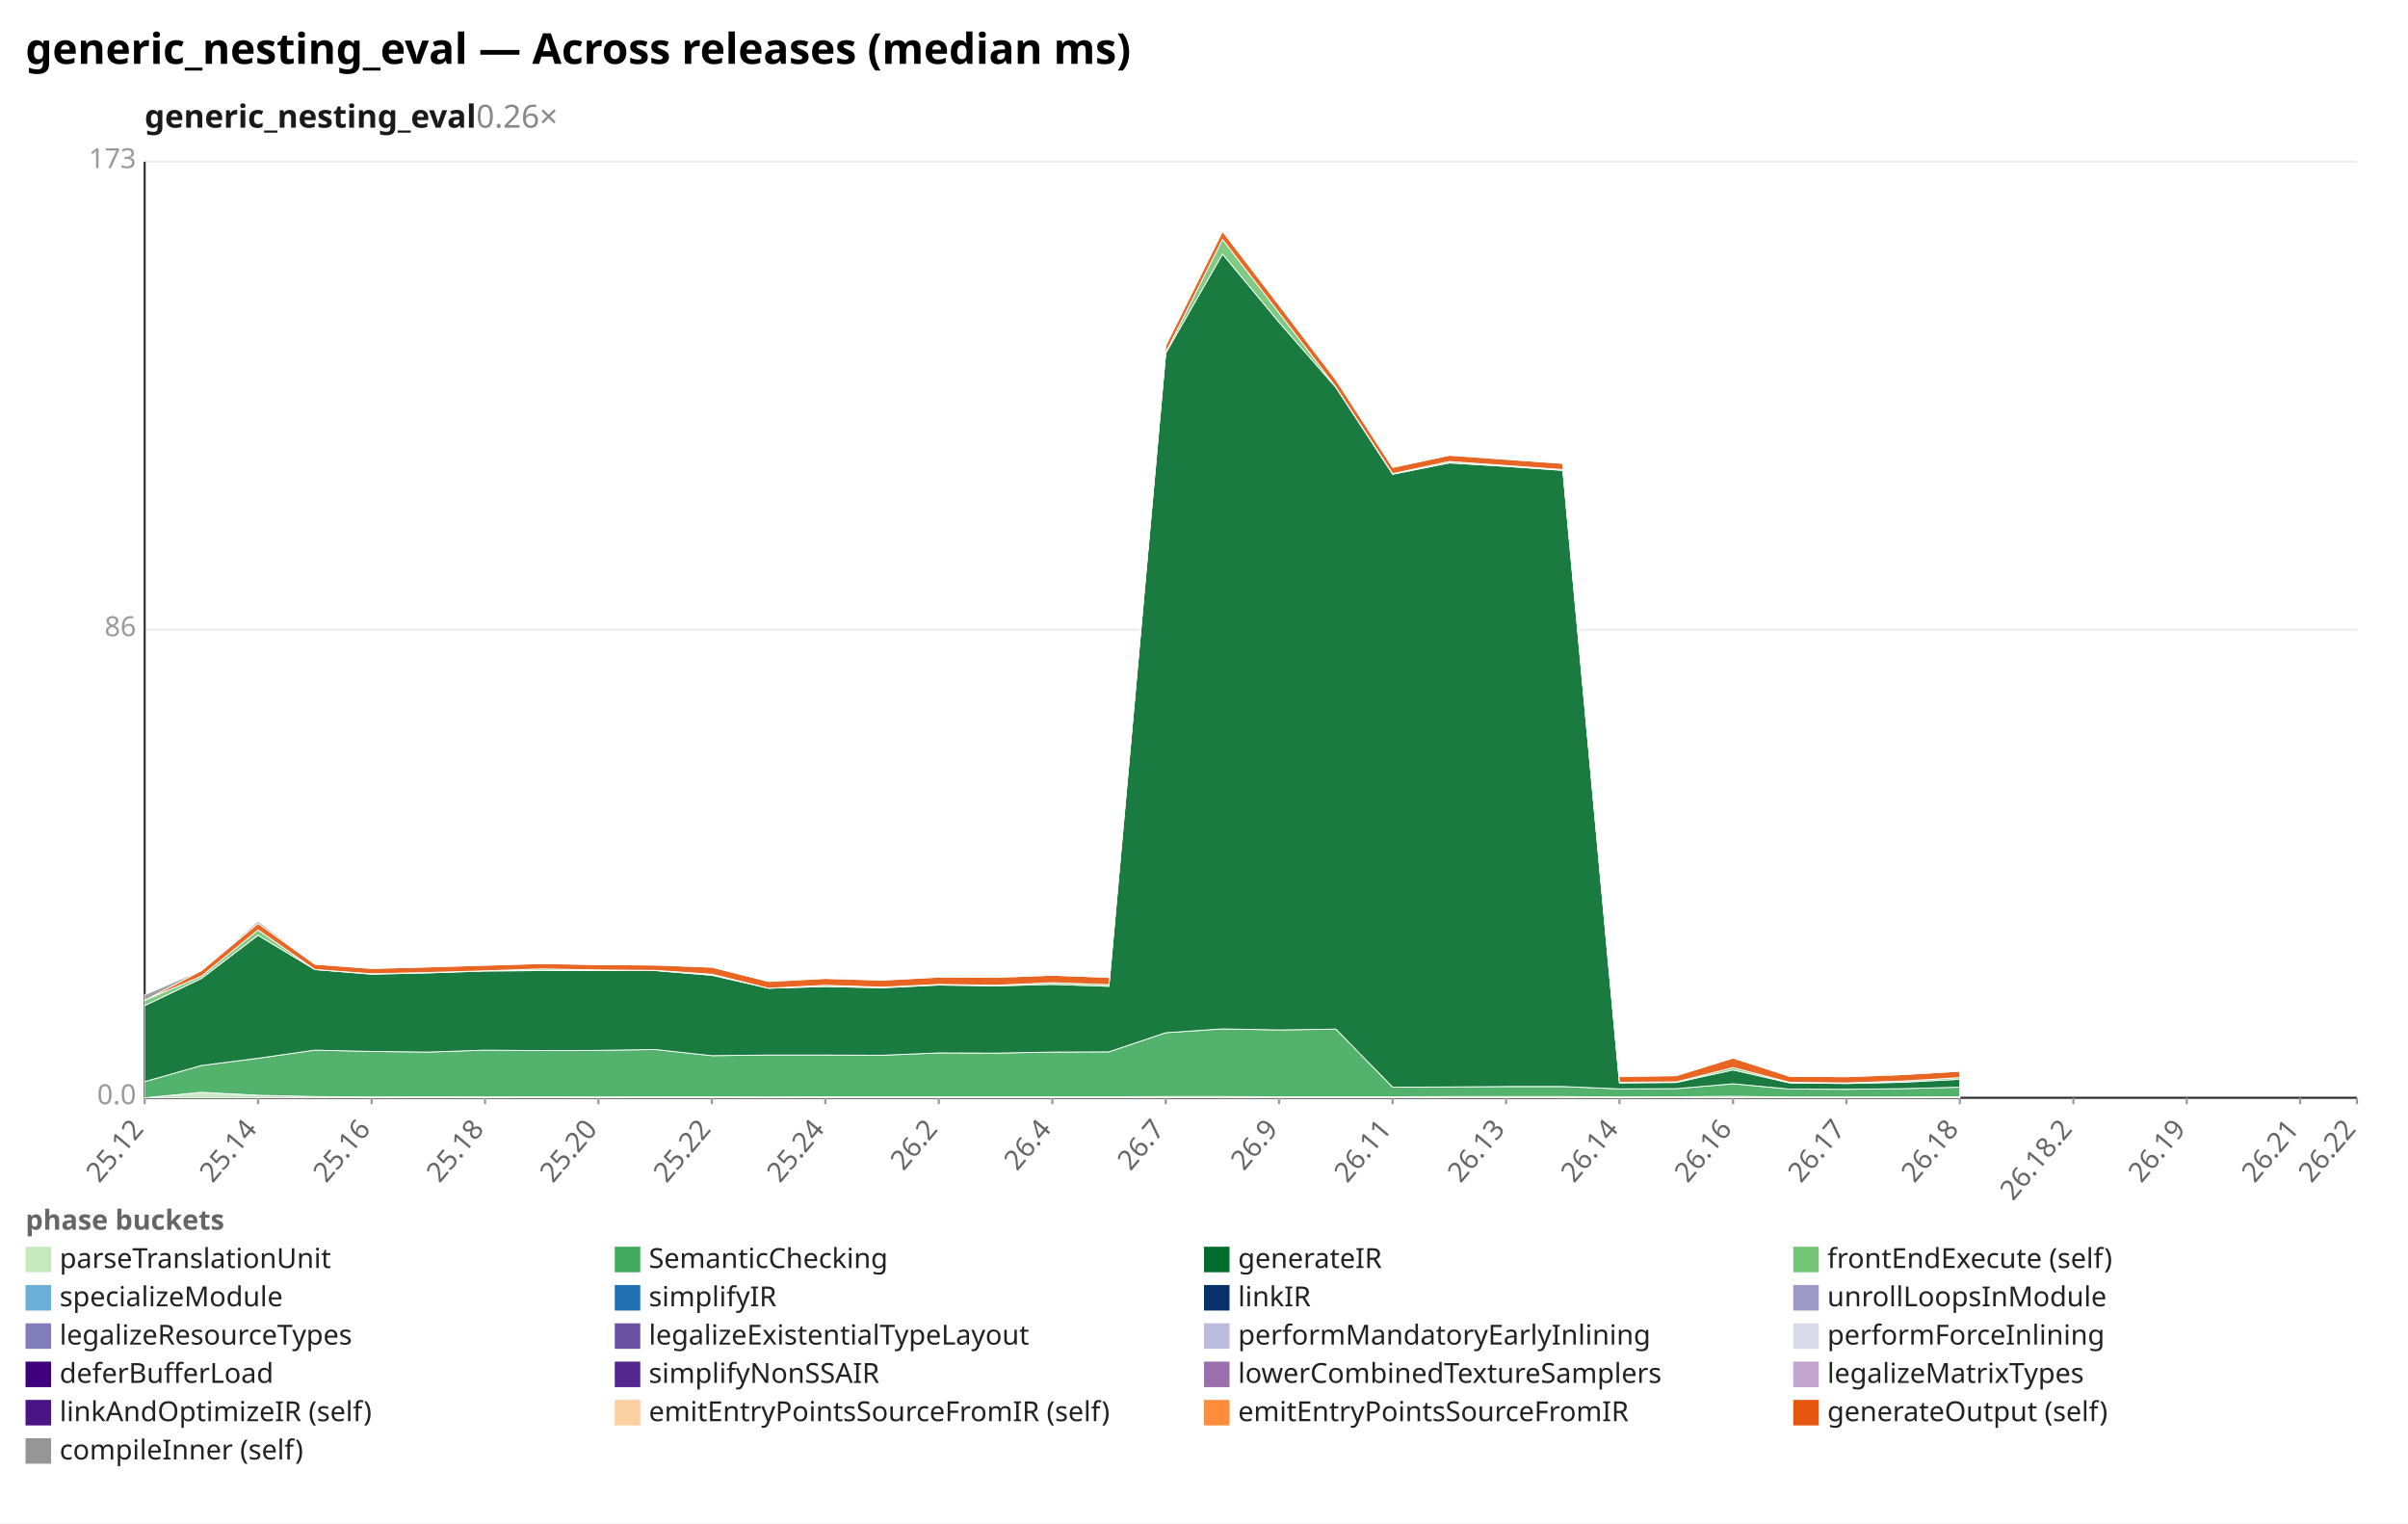
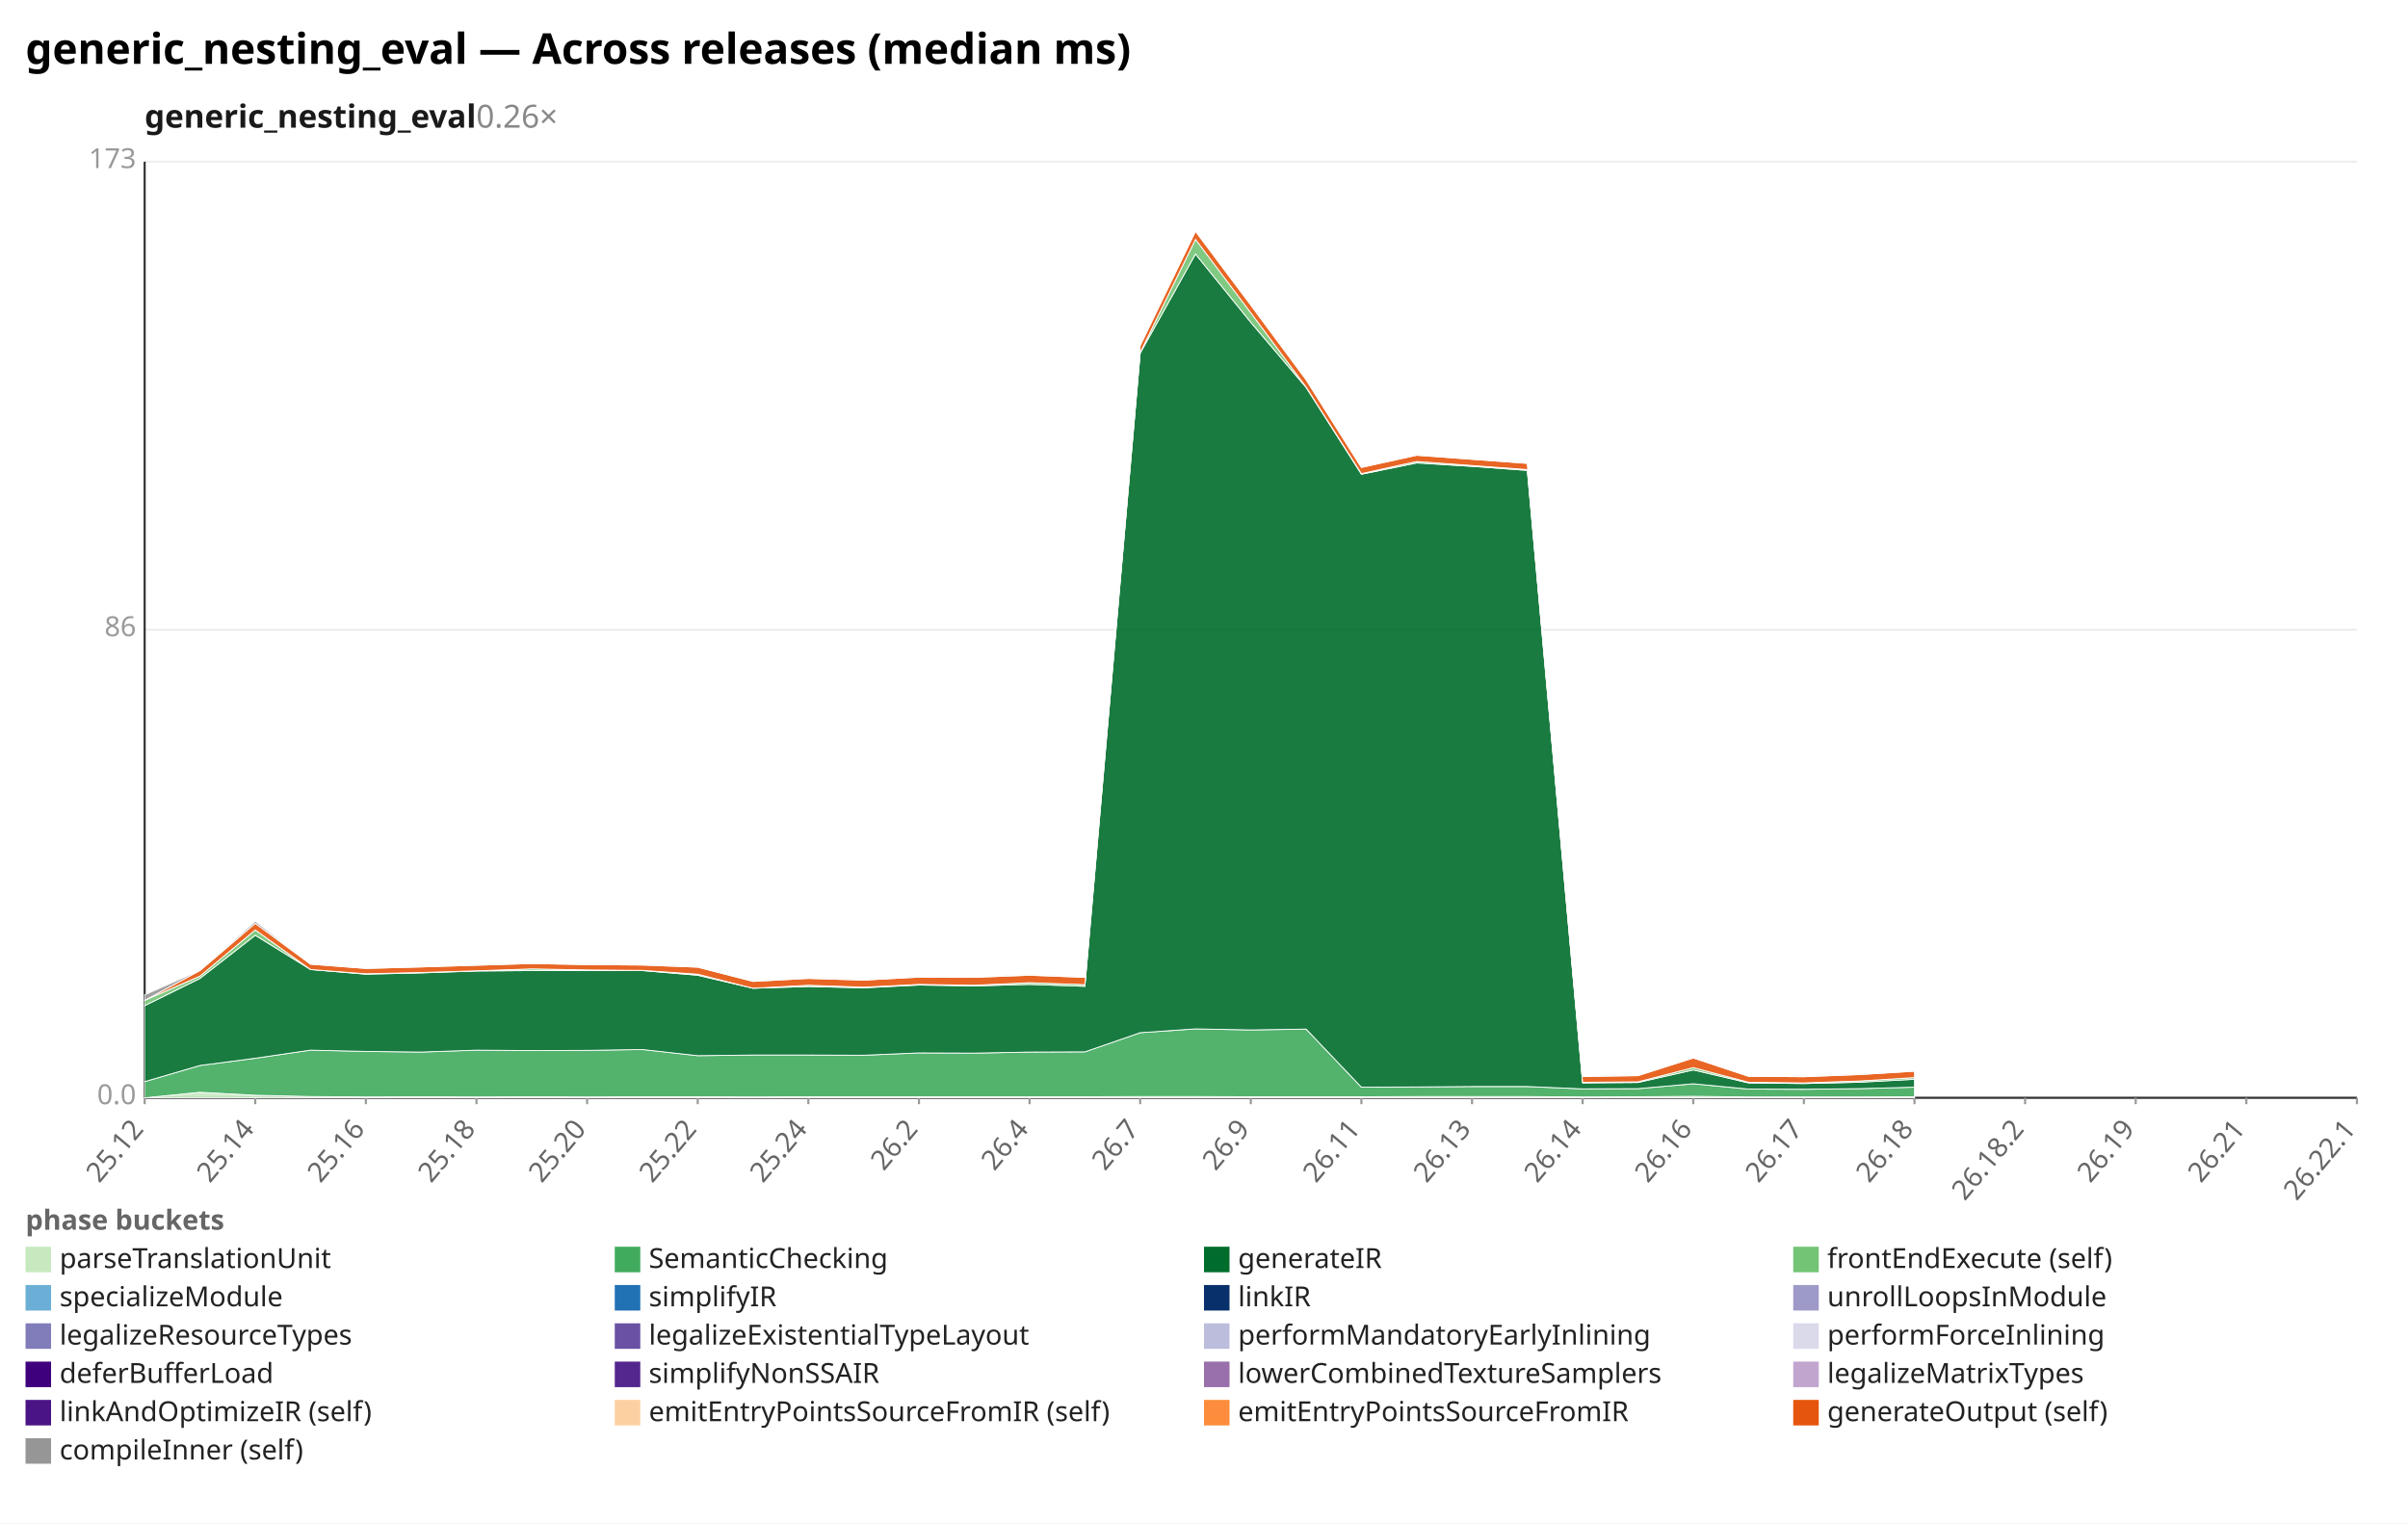
<svg xmlns="http://www.w3.org/2000/svg" width="1132" height="716" viewBox="0 0 1132 716" preserveAspectRatio="xMidYMid meet" font-family="sans-serif" font-size="13">
  <rect width="1132" height="716" fill="white" />
  <text x="12" y="30" font-size="20" font-weight="bold">generic_nesting_eval — Across releases (median ms)</text>
  <text x="68" y="60" font-size="15" font-weight="600" fill="#1a1a1a">generic_nesting_eval<tspan fill="#888" font-weight="400" text-decoration="none">  0.26×</tspan>
  </text>
  <line x1="68.0" y1="516.0" x2="1108.0" y2="516.0" stroke="#eee" />
  <text x="64.0" y="519.0" text-anchor="end" fill="#999">0.0</text>
  <line x1="68.0" y1="296.0" x2="1108.0" y2="296.0" stroke="#eee" />
  <text x="64.0" y="299.0" text-anchor="end" fill="#999">86</text>
  <line x1="68.0" y1="76.0" x2="1108.0" y2="76.0" stroke="#eee" />
  <text x="64.0" y="79.0" text-anchor="end" fill="#999">173</text>
  <line x1="68.0" y1="76.0" x2="68.0" y2="516.0" stroke="#333" />
  <line x1="68.0" y1="516.0" x2="1108.0" y2="516.0" stroke="#333" />
  <line x1="68.0" y1="516.0" x2="68.0" y2="519.0" stroke="#999" />
  <text x="68.0" y="531.0" text-anchor="end" fill="#666" transform="rotate(-50 68.0 531.0)">25.12</text>
-   <line x1="121.3" y1="516.0" x2="121.3" y2="519.0" stroke="#999" />
-   <text x="121.3" y="531.0" text-anchor="end" fill="#666" transform="rotate(-50 121.3 531.0)">25.14</text>
-   <line x1="174.7" y1="516.0" x2="174.7" y2="519.0" stroke="#999" />
-   <text x="174.7" y="531.0" text-anchor="end" fill="#666" transform="rotate(-50 174.7 531.0)">25.16</text>
-   <line x1="228.0" y1="516.0" x2="228.0" y2="519.0" stroke="#999" />
-   <text x="228.0" y="531.0" text-anchor="end" fill="#666" transform="rotate(-50 228.0 531.0)">25.18</text>
-   <line x1="281.3" y1="516.0" x2="281.3" y2="519.0" stroke="#999" />
-   <text x="281.3" y="531.0" text-anchor="end" fill="#666" transform="rotate(-50 281.3 531.0)">25.20</text>
-   <line x1="334.7" y1="516.0" x2="334.7" y2="519.0" stroke="#999" />
-   <text x="334.7" y="531.0" text-anchor="end" fill="#666" transform="rotate(-50 334.7 531.0)">25.22</text>
-   <line x1="388.0" y1="516.0" x2="388.0" y2="519.0" stroke="#999" />
-   <text x="388.0" y="531.0" text-anchor="end" fill="#666" transform="rotate(-50 388.0 531.0)">25.24</text>
-   <line x1="441.3" y1="516.0" x2="441.3" y2="519.0" stroke="#999" />
-   <text x="441.3" y="531.0" text-anchor="end" fill="#666" transform="rotate(-50 441.3 531.0)">26.2</text>
-   <line x1="494.7" y1="516.0" x2="494.7" y2="519.0" stroke="#999" />
-   <text x="494.7" y="531.0" text-anchor="end" fill="#666" transform="rotate(-50 494.7 531.0)">26.4</text>
-   <line x1="548.0" y1="516.0" x2="548.0" y2="519.0" stroke="#999" />
-   <text x="548.0" y="531.0" text-anchor="end" fill="#666" transform="rotate(-50 548.0 531.0)">26.7</text>
-   <line x1="601.3" y1="516.0" x2="601.3" y2="519.0" stroke="#999" />
-   <text x="601.3" y="531.0" text-anchor="end" fill="#666" transform="rotate(-50 601.3 531.0)">26.9</text>
-   <line x1="654.7" y1="516.0" x2="654.7" y2="519.0" stroke="#999" />
-   <text x="654.7" y="531.0" text-anchor="end" fill="#666" transform="rotate(-50 654.7 531.0)">26.11</text>
-   <line x1="708.0" y1="516.0" x2="708.0" y2="519.0" stroke="#999" />
-   <text x="708.0" y="531.0" text-anchor="end" fill="#666" transform="rotate(-50 708.0 531.0)">26.13</text>
-   <line x1="761.3" y1="516.0" x2="761.3" y2="519.0" stroke="#999" />
-   <text x="761.3" y="531.0" text-anchor="end" fill="#666" transform="rotate(-50 761.3 531.0)">26.14</text>
-   <line x1="814.7" y1="516.0" x2="814.7" y2="519.0" stroke="#999" />
-   <text x="814.7" y="531.0" text-anchor="end" fill="#666" transform="rotate(-50 814.7 531.0)">26.16</text>
-   <line x1="868.0" y1="516.0" x2="868.0" y2="519.0" stroke="#999" />
-   <text x="868.0" y="531.0" text-anchor="end" fill="#666" transform="rotate(-50 868.0 531.0)">26.17</text>
-   <line x1="921.3" y1="516.0" x2="921.3" y2="519.0" stroke="#999" />
-   <text x="921.3" y="531.0" text-anchor="end" fill="#666" transform="rotate(-50 921.3 531.0)">26.18</text>
-   <line x1="974.7" y1="516.0" x2="974.7" y2="519.0" stroke="#999" />
-   <text x="974.7" y="531.0" text-anchor="end" fill="#666" transform="rotate(-50 974.7 531.0)">26.18.2</text>
-   <line x1="1028.0" y1="516.0" x2="1028.0" y2="519.0" stroke="#999" />
-   <text x="1028.0" y="531.0" text-anchor="end" fill="#666" transform="rotate(-50 1028.0 531.0)">26.19</text>
-   <line x1="1081.3" y1="516.0" x2="1081.3" y2="519.0" stroke="#999" />
-   <text x="1081.3" y="531.0" text-anchor="end" fill="#666" transform="rotate(-50 1081.3 531.0)">26.21</text>
+   <line x1="120.0" y1="516.0" x2="120.0" y2="519.0" stroke="#999" />
+   <text x="120.0" y="531.0" text-anchor="end" fill="#666" transform="rotate(-50 120.0 531.0)">25.14</text>
+   <line x1="172.0" y1="516.0" x2="172.0" y2="519.0" stroke="#999" />
+   <text x="172.0" y="531.0" text-anchor="end" fill="#666" transform="rotate(-50 172.0 531.0)">25.16</text>
+   <line x1="224.0" y1="516.0" x2="224.0" y2="519.0" stroke="#999" />
+   <text x="224.0" y="531.0" text-anchor="end" fill="#666" transform="rotate(-50 224.0 531.0)">25.18</text>
+   <line x1="276.0" y1="516.0" x2="276.0" y2="519.0" stroke="#999" />
+   <text x="276.0" y="531.0" text-anchor="end" fill="#666" transform="rotate(-50 276.0 531.0)">25.20</text>
+   <line x1="328.0" y1="516.0" x2="328.0" y2="519.0" stroke="#999" />
+   <text x="328.0" y="531.0" text-anchor="end" fill="#666" transform="rotate(-50 328.0 531.0)">25.22</text>
+   <line x1="380.0" y1="516.0" x2="380.0" y2="519.0" stroke="#999" />
+   <text x="380.0" y="531.0" text-anchor="end" fill="#666" transform="rotate(-50 380.0 531.0)">25.24</text>
+   <line x1="432.0" y1="516.0" x2="432.0" y2="519.0" stroke="#999" />
+   <text x="432.0" y="531.0" text-anchor="end" fill="#666" transform="rotate(-50 432.0 531.0)">26.2</text>
+   <line x1="484.0" y1="516.0" x2="484.0" y2="519.0" stroke="#999" />
+   <text x="484.0" y="531.0" text-anchor="end" fill="#666" transform="rotate(-50 484.0 531.0)">26.4</text>
+   <line x1="536.0" y1="516.0" x2="536.0" y2="519.0" stroke="#999" />
+   <text x="536.0" y="531.0" text-anchor="end" fill="#666" transform="rotate(-50 536.0 531.0)">26.7</text>
+   <line x1="588.0" y1="516.0" x2="588.0" y2="519.0" stroke="#999" />
+   <text x="588.0" y="531.0" text-anchor="end" fill="#666" transform="rotate(-50 588.0 531.0)">26.9</text>
+   <line x1="640.0" y1="516.0" x2="640.0" y2="519.0" stroke="#999" />
+   <text x="640.0" y="531.0" text-anchor="end" fill="#666" transform="rotate(-50 640.0 531.0)">26.11</text>
+   <line x1="692.0" y1="516.0" x2="692.0" y2="519.0" stroke="#999" />
+   <text x="692.0" y="531.0" text-anchor="end" fill="#666" transform="rotate(-50 692.0 531.0)">26.13</text>
+   <line x1="744.0" y1="516.0" x2="744.0" y2="519.0" stroke="#999" />
+   <text x="744.0" y="531.0" text-anchor="end" fill="#666" transform="rotate(-50 744.0 531.0)">26.14</text>
+   <line x1="796.0" y1="516.0" x2="796.0" y2="519.0" stroke="#999" />
+   <text x="796.0" y="531.0" text-anchor="end" fill="#666" transform="rotate(-50 796.0 531.0)">26.16</text>
+   <line x1="848.0" y1="516.0" x2="848.0" y2="519.0" stroke="#999" />
+   <text x="848.0" y="531.0" text-anchor="end" fill="#666" transform="rotate(-50 848.0 531.0)">26.17</text>
+   <line x1="900.0" y1="516.0" x2="900.0" y2="519.0" stroke="#999" />
+   <text x="900.0" y="531.0" text-anchor="end" fill="#666" transform="rotate(-50 900.0 531.0)">26.18</text>
+   <line x1="952.0" y1="516.0" x2="952.0" y2="519.0" stroke="#999" />
+   <text x="952.0" y="531.0" text-anchor="end" fill="#666" transform="rotate(-50 952.0 531.0)">26.18.2</text>
+   <line x1="1004.0" y1="516.0" x2="1004.0" y2="519.0" stroke="#999" />
+   <text x="1004.0" y="531.0" text-anchor="end" fill="#666" transform="rotate(-50 1004.0 531.0)">26.19</text>
+   <line x1="1056.0" y1="516.0" x2="1056.0" y2="519.0" stroke="#999" />
+   <text x="1056.0" y="531.0" text-anchor="end" fill="#666" transform="rotate(-50 1056.0 531.0)">26.21</text>
  <line x1="1108.0" y1="516.0" x2="1108.0" y2="519.0" stroke="#999" />
-   <text x="1108.0" y="531.0" text-anchor="end" fill="#666" transform="rotate(-50 1108.0 531.0)">26.22</text>
-   <polygon points="68.0,516.0 94.7,513.4 121.3,514.8 148.0,515.4 174.7,515.6 201.3,515.5 228.0,515.6 254.7,515.5 281.3,515.6 308.0,515.5 334.7,515.5 361.3,515.6 388.0,515.5 414.7,515.5 441.3,515.5 468.0,515.5 494.7,515.5 521.3,515.5 548.0,515.4 574.7,515.4 601.3,515.5 628.0,515.5 654.7,515.5 681.3,515.4 708.0,515.4 734.7,515.4 761.3,515.6 788.0,515.5 814.7,515.3 841.3,515.6 868.0,515.6 894.7,515.6 921.3,515.5 921.3,516.0 894.7,516.0 868.0,516.0 841.3,516.0 814.7,516.0 788.0,516.0 761.3,516.0 734.7,516.0 708.0,516.0 681.3,516.0 654.7,516.0 628.0,516.0 601.3,516.0 574.7,516.0 548.0,516.0 521.3,516.0 494.7,516.0 468.0,516.0 441.3,516.0 414.7,516.0 388.0,516.0 361.3,516.0 334.7,516.0 308.0,516.0 281.3,516.0 254.7,516.0 228.0,516.0 201.3,516.0 174.7,516.0 148.0,516.0 121.3,516.0 94.7,516.0 68.0,516.0" fill="#c7e9c0" fill-opacity="0.9" stroke="#fff" stroke-width="0.4" />
-   <polygon points="68.0,508.4 94.7,500.8 121.3,497.4 148.0,493.6 174.7,494.2 201.3,494.5 228.0,493.6 254.7,493.8 281.3,493.7 308.0,493.3 334.7,496.2 361.3,495.9 388.0,495.9 414.7,496.0 441.3,494.9 468.0,495.0 494.7,494.5 521.3,494.4 548.0,485.4 574.7,483.6 601.3,484.1 628.0,483.7 654.7,511.0 681.3,510.9 708.0,510.7 734.7,510.7 761.3,511.8 788.0,511.7 814.7,509.4 841.3,511.9 868.0,512.0 894.7,511.7 921.3,511.0 921.3,515.5 894.7,515.6 868.0,515.6 841.3,515.6 814.7,515.3 788.0,515.5 761.3,515.6 734.7,515.4 708.0,515.4 681.3,515.4 654.7,515.5 628.0,515.5 601.3,515.5 574.7,515.4 548.0,515.4 521.3,515.5 494.7,515.5 468.0,515.5 441.3,515.5 414.7,515.5 388.0,515.5 361.3,515.6 334.7,515.5 308.0,515.5 281.3,515.6 254.7,515.5 228.0,515.6 201.3,515.5 174.7,515.6 148.0,515.4 121.3,514.8 94.7,513.4 68.0,516.0" fill="#41ab5d" fill-opacity="0.9" stroke="#fff" stroke-width="0.4" />
-   <polygon points="68.0,472.7 94.7,459.9 121.3,439.6 148.0,455.7 174.7,457.9 201.3,457.3 228.0,456.4 254.7,456.2 281.3,456.2 308.0,456.2 334.7,458.4 361.3,464.5 388.0,463.7 414.7,464.3 441.3,463.0 468.0,463.4 494.7,462.7 521.3,463.6 548.0,166.0 574.7,119.4 601.3,151.5 628.0,182.1 654.7,222.9 681.3,217.6 708.0,219.2 734.7,221.1 761.3,509.0 788.0,508.8 814.7,502.9 841.3,509.0 868.0,509.3 894.7,508.7 921.3,507.3 921.3,511.0 894.7,511.7 868.0,512.0 841.3,511.9 814.7,509.4 788.0,511.7 761.3,511.8 734.7,510.7 708.0,510.7 681.3,510.9 654.7,511.0 628.0,483.7 601.3,484.1 574.7,483.6 548.0,485.4 521.3,494.4 494.7,494.5 468.0,495.0 441.3,494.9 414.7,496.0 388.0,495.9 361.3,495.9 334.7,496.2 308.0,493.3 281.3,493.7 254.7,493.8 228.0,493.6 201.3,494.5 174.7,494.2 148.0,493.6 121.3,497.4 94.7,500.8 68.0,508.4" fill="#006d2c" fill-opacity="0.9" stroke="#fff" stroke-width="0.4" />
-   <polygon points="68.0,470.2 94.7,458.8 121.3,437.1 148.0,455.7 174.7,457.7 201.3,457.1 228.0,456.3 254.7,455.4 281.3,455.9 308.0,456.1 334.7,457.9 361.3,464.5 388.0,463.1 414.7,464.0 441.3,462.7 468.0,463.1 494.7,461.9 521.3,462.8 548.0,165.7 574.7,112.5 601.3,147.0 628.0,181.9 654.7,222.6 681.3,216.9 708.0,218.8 734.7,220.7 761.3,508.7 788.0,508.5 814.7,501.8 841.3,508.7 868.0,509.0 894.7,508.1 921.3,506.5 921.3,507.3 894.7,508.7 868.0,509.3 841.3,509.0 814.7,502.9 788.0,508.8 761.3,509.0 734.7,221.1 708.0,219.2 681.3,217.6 654.7,222.9 628.0,182.1 601.3,151.5 574.7,119.4 548.0,166.0 521.3,463.6 494.7,462.7 468.0,463.4 441.3,463.0 414.7,464.3 388.0,463.7 361.3,464.5 334.7,458.4 308.0,456.2 281.3,456.2 254.7,456.2 228.0,456.4 201.3,457.3 174.7,457.9 148.0,455.7 121.3,439.6 94.7,459.9 68.0,472.7" fill="#74c476" fill-opacity="0.9" stroke="#fff" stroke-width="0.4" />
-   <polygon points="68.0,470.2 94.7,456.2 121.3,434.0 148.0,453.2 174.7,455.2 201.3,454.5 228.0,453.7 254.7,452.9 281.3,453.4 308.0,453.6 334.7,454.6 361.3,461.3 388.0,459.9 414.7,460.7 441.3,459.3 468.0,459.4 494.7,458.4 521.3,459.4 548.0,162.4 574.7,108.7 601.3,143.4 628.0,178.5 654.7,219.7 681.3,214.0 708.0,215.9 734.7,217.8 761.3,506.0 788.0,505.6 814.7,497.3 841.3,505.9 868.0,506.1 894.7,505.1 921.3,503.5 921.3,506.5 894.7,508.1 868.0,509.0 841.3,508.7 814.7,501.8 788.0,508.5 761.3,508.7 734.7,220.7 708.0,218.8 681.3,216.9 654.7,222.6 628.0,181.9 601.3,147.0 574.7,112.5 548.0,165.7 521.3,462.8 494.7,461.9 468.0,463.1 441.3,462.7 414.7,464.0 388.0,463.1 361.3,464.5 334.7,457.9 308.0,456.1 281.3,455.9 254.7,455.4 228.0,456.3 201.3,457.1 174.7,457.7 148.0,455.7 121.3,437.1 94.7,458.8 68.0,470.2" fill="#e6550d" fill-opacity="0.9" stroke="#fff" stroke-width="0.4" />
-   <polygon points="68.0,467.6 94.7,456.1 121.3,433.0 148.0,453.1 174.7,455.1 201.3,454.5 228.0,453.6 254.7,452.9 281.3,453.4 308.0,453.4 334.7,454.5 361.3,461.2 388.0,459.6 414.7,460.7 441.3,459.2 468.0,459.4 494.7,458.0 521.3,459.4 548.0,162.4 574.7,108.6 601.3,143.4 628.0,178.4 654.7,219.7 681.3,213.9 708.0,215.8 734.7,217.8 761.3,505.9 788.0,505.5 814.7,497.3 841.3,505.9 868.0,506.0 894.7,504.9 921.3,503.4 921.3,503.5 894.7,505.1 868.0,506.1 841.3,505.9 814.7,497.3 788.0,505.6 761.3,506.0 734.7,217.8 708.0,215.9 681.3,214.0 654.7,219.7 628.0,178.5 601.3,143.4 574.7,108.7 548.0,162.4 521.3,459.4 494.7,458.4 468.0,459.4 441.3,459.3 414.7,460.7 388.0,459.9 361.3,461.3 334.7,454.6 308.0,453.6 281.3,453.4 254.7,452.9 228.0,453.7 201.3,454.5 174.7,455.2 148.0,453.2 121.3,434.0 94.7,456.2 68.0,470.2" fill="#969696" fill-opacity="0.9" stroke="#fff" stroke-width="0.4" />
+   <text x="1108.0" y="531.0" text-anchor="end" fill="#666" transform="rotate(-50 1108.0 531.0)">26.22.1</text>
+   <polygon points="68.0,516.0 94.0,513.4 120.0,514.8 146.0,515.4 172.0,515.6 198.0,515.5 224.0,515.6 250.0,515.5 276.0,515.6 302.0,515.5 328.0,515.5 354.0,515.6 380.0,515.5 406.0,515.5 432.0,515.5 458.0,515.5 484.0,515.5 510.0,515.5 536.0,515.4 562.0,515.4 588.0,515.5 614.0,515.5 640.0,515.5 666.0,515.4 692.0,515.4 718.0,515.4 744.0,515.6 770.0,515.5 796.0,515.3 822.0,515.6 848.0,515.6 874.0,515.6 900.0,515.5 900.0,516.0 874.0,516.0 848.0,516.0 822.0,516.0 796.0,516.0 770.0,516.0 744.0,516.0 718.0,516.0 692.0,516.0 666.0,516.0 640.0,516.0 614.0,516.0 588.0,516.0 562.0,516.0 536.0,516.0 510.0,516.0 484.0,516.0 458.0,516.0 432.0,516.0 406.0,516.0 380.0,516.0 354.0,516.0 328.0,516.0 302.0,516.0 276.0,516.0 250.0,516.0 224.0,516.0 198.0,516.0 172.0,516.0 146.0,516.0 120.0,516.0 94.0,516.0 68.0,516.0" fill="#c7e9c0" fill-opacity="0.9" stroke="#fff" stroke-width="0.4" />
+   <polygon points="68.0,508.4 94.0,500.8 120.0,497.4 146.0,493.6 172.0,494.2 198.0,494.5 224.0,493.6 250.0,493.8 276.0,493.7 302.0,493.3 328.0,496.2 354.0,495.9 380.0,495.9 406.0,496.0 432.0,494.9 458.0,495.0 484.0,494.5 510.0,494.4 536.0,485.4 562.0,483.6 588.0,484.1 614.0,483.7 640.0,511.0 666.0,510.9 692.0,510.7 718.0,510.7 744.0,511.8 770.0,511.7 796.0,509.4 822.0,511.9 848.0,512.0 874.0,511.7 900.0,511.0 900.0,515.5 874.0,515.6 848.0,515.6 822.0,515.6 796.0,515.3 770.0,515.5 744.0,515.6 718.0,515.4 692.0,515.4 666.0,515.4 640.0,515.5 614.0,515.5 588.0,515.5 562.0,515.4 536.0,515.4 510.0,515.5 484.0,515.5 458.0,515.5 432.0,515.5 406.0,515.5 380.0,515.5 354.0,515.6 328.0,515.5 302.0,515.5 276.0,515.6 250.0,515.5 224.0,515.6 198.0,515.5 172.0,515.6 146.0,515.4 120.0,514.8 94.0,513.4 68.0,516.0" fill="#41ab5d" fill-opacity="0.9" stroke="#fff" stroke-width="0.4" />
+   <polygon points="68.0,472.7 94.0,459.9 120.0,439.6 146.0,455.7 172.0,457.9 198.0,457.3 224.0,456.4 250.0,456.2 276.0,456.2 302.0,456.2 328.0,458.4 354.0,464.5 380.0,463.7 406.0,464.3 432.0,463.0 458.0,463.4 484.0,462.7 510.0,463.6 536.0,166.0 562.0,119.4 588.0,151.5 614.0,182.1 640.0,222.9 666.0,217.6 692.0,219.2 718.0,221.1 744.0,509.0 770.0,508.8 796.0,502.9 822.0,509.0 848.0,509.3 874.0,508.7 900.0,507.3 900.0,511.0 874.0,511.7 848.0,512.0 822.0,511.9 796.0,509.4 770.0,511.7 744.0,511.8 718.0,510.7 692.0,510.7 666.0,510.9 640.0,511.0 614.0,483.7 588.0,484.1 562.0,483.6 536.0,485.4 510.0,494.4 484.0,494.5 458.0,495.0 432.0,494.9 406.0,496.0 380.0,495.9 354.0,495.9 328.0,496.2 302.0,493.3 276.0,493.7 250.0,493.8 224.0,493.6 198.0,494.5 172.0,494.2 146.0,493.6 120.0,497.4 94.0,500.8 68.0,508.4" fill="#006d2c" fill-opacity="0.9" stroke="#fff" stroke-width="0.4" />
+   <polygon points="68.0,470.2 94.0,458.8 120.0,437.1 146.0,455.7 172.0,457.7 198.0,457.1 224.0,456.3 250.0,455.4 276.0,455.9 302.0,456.1 328.0,457.9 354.0,464.5 380.0,463.1 406.0,464.0 432.0,462.7 458.0,463.1 484.0,461.9 510.0,462.8 536.0,165.7 562.0,112.5 588.0,147.0 614.0,181.9 640.0,222.6 666.0,216.9 692.0,218.8 718.0,220.7 744.0,508.7 770.0,508.5 796.0,501.8 822.0,508.7 848.0,509.0 874.0,508.1 900.0,506.5 900.0,507.3 874.0,508.7 848.0,509.3 822.0,509.0 796.0,502.9 770.0,508.8 744.0,509.0 718.0,221.1 692.0,219.2 666.0,217.6 640.0,222.9 614.0,182.1 588.0,151.5 562.0,119.4 536.0,166.0 510.0,463.6 484.0,462.7 458.0,463.4 432.0,463.0 406.0,464.3 380.0,463.7 354.0,464.5 328.0,458.4 302.0,456.2 276.0,456.2 250.0,456.2 224.0,456.4 198.0,457.3 172.0,457.9 146.0,455.7 120.0,439.6 94.0,459.9 68.0,472.7" fill="#74c476" fill-opacity="0.9" stroke="#fff" stroke-width="0.4" />
+   <polygon points="68.0,470.2 94.0,456.2 120.0,434.0 146.0,453.2 172.0,455.2 198.0,454.5 224.0,453.7 250.0,452.9 276.0,453.4 302.0,453.6 328.0,454.6 354.0,461.3 380.0,459.9 406.0,460.7 432.0,459.3 458.0,459.4 484.0,458.4 510.0,459.4 536.0,162.4 562.0,108.7 588.0,143.4 614.0,178.5 640.0,219.7 666.0,214.0 692.0,215.9 718.0,217.8 744.0,506.0 770.0,505.6 796.0,497.3 822.0,505.9 848.0,506.1 874.0,505.1 900.0,503.5 900.0,506.5 874.0,508.1 848.0,509.0 822.0,508.7 796.0,501.8 770.0,508.5 744.0,508.7 718.0,220.7 692.0,218.8 666.0,216.9 640.0,222.6 614.0,181.9 588.0,147.0 562.0,112.5 536.0,165.7 510.0,462.8 484.0,461.9 458.0,463.1 432.0,462.7 406.0,464.0 380.0,463.1 354.0,464.5 328.0,457.9 302.0,456.1 276.0,455.9 250.0,455.4 224.0,456.3 198.0,457.1 172.0,457.7 146.0,455.7 120.0,437.1 94.0,458.8 68.0,470.2" fill="#e6550d" fill-opacity="0.9" stroke="#fff" stroke-width="0.4" />
+   <polygon points="68.0,467.6 94.0,456.1 120.0,433.0 146.0,453.1 172.0,455.1 198.0,454.5 224.0,453.6 250.0,452.9 276.0,453.4 302.0,453.4 328.0,454.5 354.0,461.2 380.0,459.6 406.0,460.7 432.0,459.2 458.0,459.4 484.0,458.0 510.0,459.4 536.0,162.4 562.0,108.6 588.0,143.4 614.0,178.4 640.0,219.7 666.0,213.9 692.0,215.8 718.0,217.8 744.0,505.9 770.0,505.5 796.0,497.3 822.0,505.9 848.0,506.0 874.0,504.9 900.0,503.4 900.0,503.5 874.0,505.1 848.0,506.1 822.0,505.9 796.0,497.3 770.0,505.6 744.0,506.0 718.0,217.8 692.0,215.9 666.0,214.0 640.0,219.7 614.0,178.5 588.0,143.4 562.0,108.7 536.0,162.4 510.0,459.4 484.0,458.4 458.0,459.4 432.0,459.3 406.0,460.7 380.0,459.9 354.0,461.3 328.0,454.6 302.0,453.6 276.0,453.4 250.0,452.9 224.0,453.7 198.0,454.5 172.0,455.2 146.0,453.2 120.0,434.0 94.0,456.2 68.0,470.2" fill="#969696" fill-opacity="0.9" stroke="#fff" stroke-width="0.4" />
  <text x="12" y="578" fill="#666" font-weight="600">phase buckets</text>
  <rect x="12" y="586" width="12" height="12" fill="#c7e9c0" />
  <text x="28" y="596" fill="#222">parseTranslationUnit</text>
  <rect x="289" y="586" width="12" height="12" fill="#41ab5d" />
  <text x="305" y="596" fill="#222">SemanticChecking</text>
  <rect x="566" y="586" width="12" height="12" fill="#006d2c" />
  <text x="582" y="596" fill="#222">generateIR</text>
  <rect x="843" y="586" width="12" height="12" fill="#74c476" />
  <text x="859" y="596" fill="#222">frontEndExecute (self)</text>
  <rect x="12" y="604" width="12" height="12" fill="#6baed6" />
  <text x="28" y="614" fill="#222">specializeModule</text>
  <rect x="289" y="604" width="12" height="12" fill="#2171b5" />
  <text x="305" y="614" fill="#222">simplifyIR</text>
  <rect x="566" y="604" width="12" height="12" fill="#08306b" />
  <text x="582" y="614" fill="#222">linkIR</text>
  <rect x="843" y="604" width="12" height="12" fill="#9e9ac8" />
  <text x="859" y="614" fill="#222">unrollLoopsInModule</text>
  <rect x="12" y="622" width="12" height="12" fill="#807dba" />
  <text x="28" y="632" fill="#222">legalizeResourceTypes</text>
  <rect x="289" y="622" width="12" height="12" fill="#6a51a3" />
  <text x="305" y="632" fill="#222">legalizeExistentialTypeLayout</text>
  <rect x="566" y="622" width="12" height="12" fill="#bcbddc" />
  <text x="582" y="632" fill="#222">performMandatoryEarlyInlining</text>
  <rect x="843" y="622" width="12" height="12" fill="#dadaeb" />
  <text x="859" y="632" fill="#222">performForceInlining</text>
  <rect x="12" y="640" width="12" height="12" fill="#3f007d" />
  <text x="28" y="650" fill="#222">deferBufferLoad</text>
  <rect x="289" y="640" width="12" height="12" fill="#54278f" />
  <text x="305" y="650" fill="#222">simplifyNonSSAIR</text>
  <rect x="566" y="640" width="12" height="12" fill="#9970ab" />
  <text x="582" y="650" fill="#222">lowerCombinedTextureSamplers</text>
  <rect x="843" y="640" width="12" height="12" fill="#c2a5cf" />
  <text x="859" y="650" fill="#222">legalizeMatrixTypes</text>
  <rect x="12" y="658" width="12" height="12" fill="#4a1486" />
  <text x="28" y="668" fill="#222">linkAndOptimizeIR (self)</text>
  <rect x="289" y="658" width="12" height="12" fill="#fdd0a2" />
  <text x="305" y="668" fill="#222">emitEntryPointsSourceFromIR (self)</text>
  <rect x="566" y="658" width="12" height="12" fill="#fd8d3c" />
  <text x="582" y="668" fill="#222">emitEntryPointsSourceFromIR</text>
  <rect x="843" y="658" width="12" height="12" fill="#e6550d" />
  <text x="859" y="668" fill="#222">generateOutput (self)</text>
  <rect x="12" y="676" width="12" height="12" fill="#969696" />
  <text x="28" y="686" fill="#222">compileInner (self)</text>
</svg>
